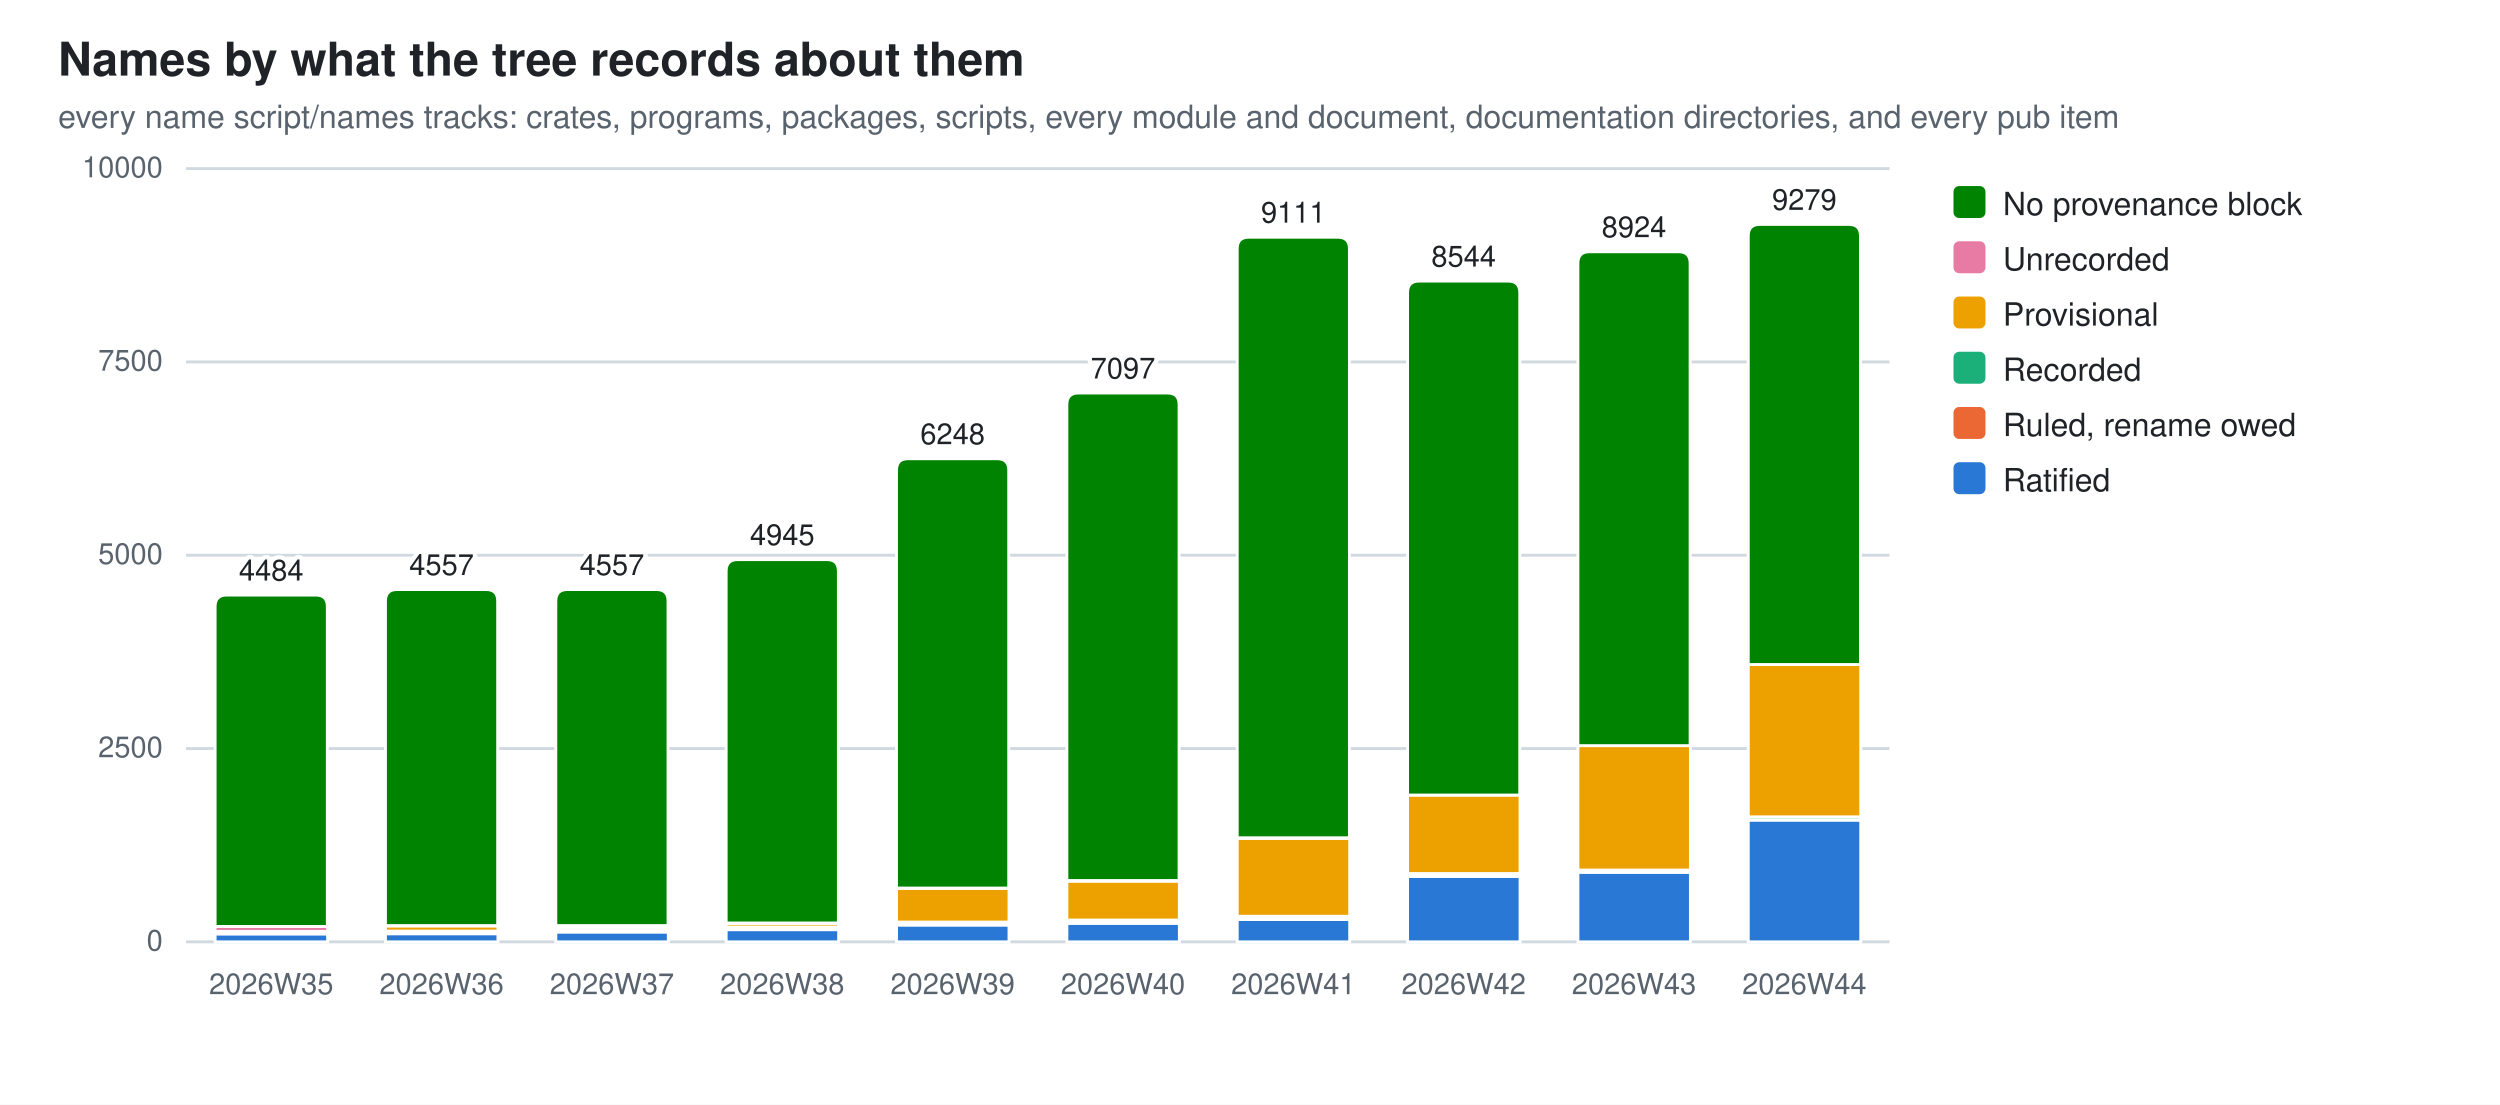
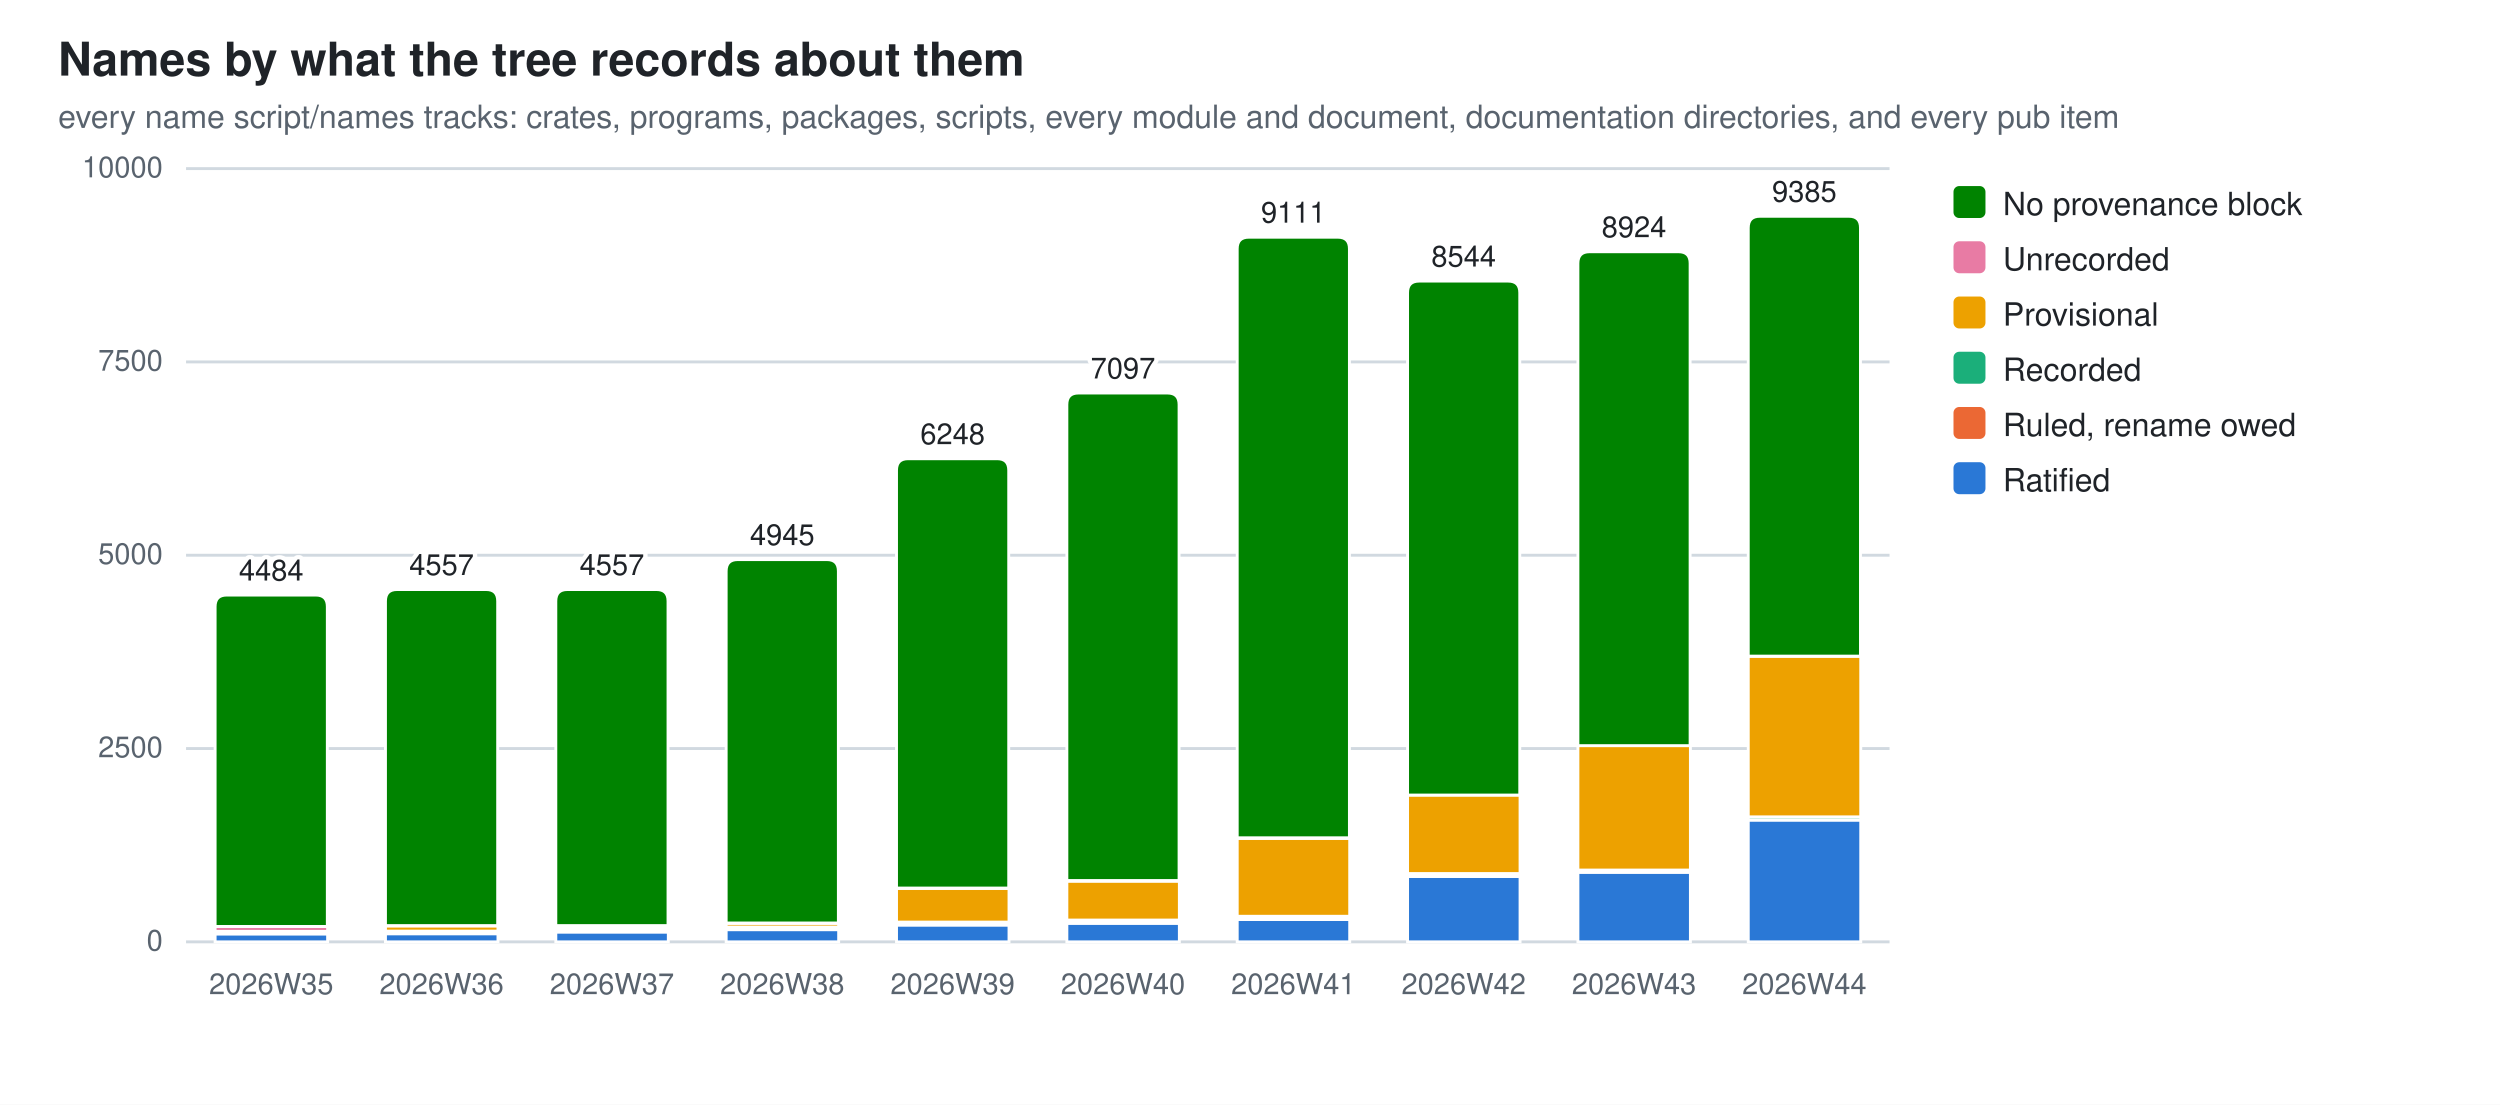
<svg xmlns="http://www.w3.org/2000/svg" width="860" height="380" viewBox="0 0 860 380" role="img" aria-label="Names by what the tree records about them">
  <style>
  .bg{fill:#ffffff} .fg{fill:#1f2328} .mut{fill:#59636e} .grid{stroke:#d1d9e0}
  .seg{stroke:#ffffff;stroke-width:1}
  .val{paint-order:stroke;stroke:#ffffff;stroke-width:3px;stroke-linejoin:round}
  .s0{fill:#2a78d6}  .s1{fill:#eb6834}  .s2{fill:#1baf7a}  .s3{fill:#eda100}  .s4{fill:#e87ba4}  .s5{fill:#008300}
  @media (prefers-color-scheme: dark){
    .bg{fill:#0d1117} .fg{fill:#e6edf3} .mut{fill:#9198a1} .grid{stroke:#30363d}
    .seg{stroke:#0d1117} .val{stroke:#0d1117} .s0{fill:#3987e5} .s1{fill:#d95926} .s2{fill:#199e70} .s3{fill:#c98500} .s4{fill:#d55181} .s5{fill:#008300}}
  text{font-family:-apple-system,BlinkMacSystemFont,"Segoe UI",Helvetica,Arial,sans-serif}
</style>
  <rect class="bg" width="860" height="380" />
  <text class="fg" x="20" y="26" font-size="16" font-weight="600">Names by what the tree records about them</text>
  <text class="mut" x="20" y="44" font-size="11">every name script/names tracks: crates, programs, packages, scripts, every module and document, documentation directories, and every pub item</text>
  <line class="grid" x1="64" y1="324.0" x2="650.0" y2="324.0" stroke-width="1" />
  <text class="mut" x="56" y="327.0" font-size="10" text-anchor="end">0</text>
  <line class="grid" x1="64" y1="257.5" x2="650.0" y2="257.5" stroke-width="1" />
  <text class="mut" x="56" y="260.5" font-size="10" text-anchor="end">2500</text>
  <line class="grid" x1="64" y1="191.0" x2="650.0" y2="191.0" stroke-width="1" />
  <text class="mut" x="56" y="194.0" font-size="10" text-anchor="end">5000</text>
  <line class="grid" x1="64" y1="124.5" x2="650.0" y2="124.5" stroke-width="1" />
  <text class="mut" x="56" y="127.5" font-size="10" text-anchor="end">7500</text>
  <line class="grid" x1="64" y1="58.0" x2="650.0" y2="58.0" stroke-width="1" />
  <text class="mut" x="56" y="61.0" font-size="10" text-anchor="end">10000</text>
  <rect class="seg s0" x="74.0" y="321.3" width="38.7" height="2.7" />
  <rect class="seg s2" x="74.0" y="321.0" width="38.7" height="0.2" />
  <rect class="seg s3" x="74.0" y="320.4" width="38.7" height="0.7" />
  <rect class="seg s4" x="74.0" y="318.7" width="38.7" height="1.7" />
  <path class="seg s5" d="M74.0,318.7 V208.7 Q74.0,204.7 78.0,204.7 H108.6 Q112.6,204.7 112.6,208.7 V318.7 Z" />
  <text class="mut" x="93.3" y="342" font-size="10" text-anchor="middle">2026W35</text>
  <text class="fg val" x="93.3" y="199.7" font-size="10" text-anchor="middle">4484</text>
  <rect class="seg s0" x="132.6" y="321.2" width="38.7" height="2.8" />
  <rect class="seg s2" x="132.6" y="320.2" width="38.7" height="1.0" />
  <rect class="seg s3" x="132.6" y="318.5" width="38.7" height="1.8" />
  <rect class="seg s4" x="132.6" y="318.4" width="38.7" height="0.1" />
  <path class="seg s5" d="M132.6,318.4 V206.8 Q132.6,202.8 136.6,202.8 H167.2 Q171.2,202.8 171.2,206.8 V318.4 Z" />
  <text class="mut" x="151.9" y="342" font-size="10" text-anchor="middle">2026W36</text>
  <text class="fg val" x="151.9" y="197.8" font-size="10" text-anchor="middle">4557</text>
  <rect class="seg s0" x="191.2" y="320.6" width="38.7" height="3.4" />
  <rect class="seg s1" x="191.2" y="320.4" width="38.7" height="0.2" />
  <rect class="seg s2" x="191.2" y="319.3" width="38.7" height="1.0" />
  <rect class="seg s3" x="191.2" y="318.4" width="38.7" height="0.9" />
  <rect class="seg s4" x="191.2" y="318.4" width="38.7" height="0.1" />
  <path class="seg s5" d="M191.2,318.4 V206.8 Q191.2,202.8 195.2,202.8 H225.8 Q229.8,202.8 229.8,206.8 V318.4 Z" />
  <text class="mut" x="210.5" y="342" font-size="10" text-anchor="middle">2026W37</text>
  <text class="fg val" x="210.5" y="197.8" font-size="10" text-anchor="middle">4557</text>
  <rect class="seg s0" x="249.8" y="319.8" width="38.7" height="4.2" />
  <rect class="seg s1" x="249.8" y="319.6" width="38.7" height="0.2" />
  <rect class="seg s2" x="249.8" y="318.9" width="38.7" height="0.7" />
  <rect class="seg s3" x="249.8" y="317.6" width="38.7" height="1.3" />
  <rect class="seg s4" x="249.8" y="317.5" width="38.7" height="0.1" />
  <path class="seg s5" d="M249.8,317.5 V196.5 Q249.8,192.5 253.8,192.5 H284.4 Q288.4,192.5 288.4,196.5 V317.5 Z" />
  <text class="mut" x="269.1" y="342" font-size="10" text-anchor="middle">2026W38</text>
  <text class="fg val" x="269.1" y="187.5" font-size="10" text-anchor="middle">4945</text>
  <rect class="seg s0" x="308.4" y="318.2" width="38.7" height="5.8" />
  <rect class="seg s1" x="308.4" y="318.0" width="38.7" height="0.2" />
  <rect class="seg s2" x="308.4" y="317.2" width="38.7" height="0.8" />
  <rect class="seg s3" x="308.4" y="305.6" width="38.7" height="11.6" />
  <rect class="seg s4" x="308.4" y="305.5" width="38.7" height="0.1" />
  <path class="seg s5" d="M308.4,305.5 V161.8 Q308.4,157.8 312.4,157.8 H343.0 Q347.0,157.8 347.0,161.8 V305.5 Z" />
  <text class="mut" x="327.7" y="342" font-size="10" text-anchor="middle">2026W39</text>
  <text class="fg val" x="327.7" y="152.8" font-size="10" text-anchor="middle">6248</text>
  <rect class="seg s0" x="367.0" y="317.6" width="38.7" height="6.4" />
  <rect class="seg s1" x="367.0" y="317.4" width="38.7" height="0.2" />
  <rect class="seg s2" x="367.0" y="316.6" width="38.7" height="0.8" />
  <rect class="seg s3" x="367.0" y="303.1" width="38.7" height="13.4" />
  <rect class="seg s4" x="367.0" y="302.9" width="38.7" height="0.2" />
  <path class="seg s5" d="M367.0,302.9 V139.2 Q367.0,135.2 371.0,135.2 H401.6 Q405.6,135.2 405.6,139.2 V302.9 Z" />
  <text class="mut" x="386.3" y="342" font-size="10" text-anchor="middle">2026W40</text>
  <text class="fg val" x="386.3" y="130.2" font-size="10" text-anchor="middle">7097</text>
  <rect class="seg s0" x="425.6" y="316.3" width="38.7" height="7.7" />
  <rect class="seg s1" x="425.6" y="316.1" width="38.7" height="0.2" />
  <rect class="seg s2" x="425.6" y="315.2" width="38.7" height="0.9" />
  <rect class="seg s3" x="425.6" y="288.4" width="38.7" height="26.8" />
  <rect class="seg s4" x="425.6" y="288.2" width="38.7" height="0.2" />
  <path class="seg s5" d="M425.6,288.2 V85.6 Q425.6,81.6 429.6,81.6 H460.2 Q464.2,81.6 464.2,85.6 V288.2 Z" />
  <text class="mut" x="444.9" y="342" font-size="10" text-anchor="middle">2026W41</text>
  <text class="fg val" x="444.9" y="76.6" font-size="10" text-anchor="middle">9111</text>
  <rect class="seg s0" x="484.2" y="301.5" width="38.7" height="22.5" />
  <rect class="seg s1" x="484.2" y="301.3" width="38.7" height="0.2" />
  <rect class="seg s2" x="484.2" y="300.5" width="38.7" height="0.8" />
  <rect class="seg s3" x="484.2" y="273.5" width="38.7" height="27.0" />
  <path class="seg s5" d="M484.2,273.5 V100.7 Q484.2,96.7 488.2,96.7 H518.8 Q522.8,96.7 522.8,100.7 V273.5 Z" />
  <text class="mut" x="503.5" y="342" font-size="10" text-anchor="middle">2026W42</text>
  <text class="fg val" x="503.5" y="91.7" font-size="10" text-anchor="middle">8544</text>
  <rect class="seg s0" x="542.8" y="300.1" width="38.7" height="23.9" />
  <rect class="seg s2" x="542.8" y="299.3" width="38.7" height="0.7" />
  <rect class="seg s3" x="542.8" y="256.5" width="38.7" height="42.8" />
  <rect class="seg s4" x="542.8" y="256.5" width="38.7" height="0.0" />
  <path class="seg s5" d="M542.8,256.5 V90.6 Q542.8,86.6 546.8,86.6 H577.4 Q581.4,86.6 581.4,90.6 V256.5 Z" />
  <text class="mut" x="562.1" y="342" font-size="10" text-anchor="middle">2026W43</text>
  <text class="fg val" x="562.1" y="81.6" font-size="10" text-anchor="middle">8924</text>
  <rect class="seg s0" x="601.4" y="282.1" width="38.7" height="41.9" />
  <rect class="seg s2" x="601.4" y="281.0" width="38.7" height="1.1" />
-   <rect class="seg s3" x="601.4" y="228.6" width="38.7" height="52.4" />
-   <rect class="seg s4" x="601.4" y="228.6" width="38.7" height="0.0" />
-   <path class="seg s5" d="M601.4,228.6 V81.2 Q601.4,77.2 605.4,77.2 H636.0 Q640.0,77.2 640.0,81.2 V228.6 Z" />
+   <rect class="seg s3" x="601.4" y="225.8" width="38.7" height="55.2" />
+   <rect class="seg s4" x="601.4" y="225.7" width="38.7" height="0.0" />
+   <path class="seg s5" d="M601.4,225.7 V78.4 Q601.4,74.4 605.4,74.4 H636.0 Q640.0,74.4 640.0,78.4 V225.7 Z" />
  <text class="mut" x="620.7" y="342" font-size="10" text-anchor="middle">2026W44</text>
-   <text class="fg val" x="620.7" y="72.2" font-size="10" text-anchor="middle">9279</text>
+   <text class="fg val" x="620.7" y="69.4" font-size="10" text-anchor="middle">9385</text>
  <rect class="s5" x="672" y="64" width="11" height="11" rx="2" />
  <text class="fg" y="74" font-size="11">
    <tspan x="689" dy="0">No provenance block</tspan>
  </text>
  <rect class="s4" x="672" y="83" width="11" height="11" rx="2" />
  <text class="fg" y="93" font-size="11">
    <tspan x="689" dy="0">Unrecorded</tspan>
  </text>
  <rect class="s3" x="672" y="102" width="11" height="11" rx="2" />
  <text class="fg" y="112" font-size="11">
    <tspan x="689" dy="0">Provisional</tspan>
  </text>
  <rect class="s2" x="672" y="121" width="11" height="11" rx="2" />
  <text class="fg" y="131" font-size="11">
    <tspan x="689" dy="0">Recorded</tspan>
  </text>
  <rect class="s1" x="672" y="140" width="11" height="11" rx="2" />
  <text class="fg" y="150" font-size="11">
    <tspan x="689" dy="0">Ruled, rename owed</tspan>
  </text>
  <rect class="s0" x="672" y="159" width="11" height="11" rx="2" />
  <text class="fg" y="169" font-size="11">
    <tspan x="689" dy="0">Ratified</tspan>
  </text>
</svg>
